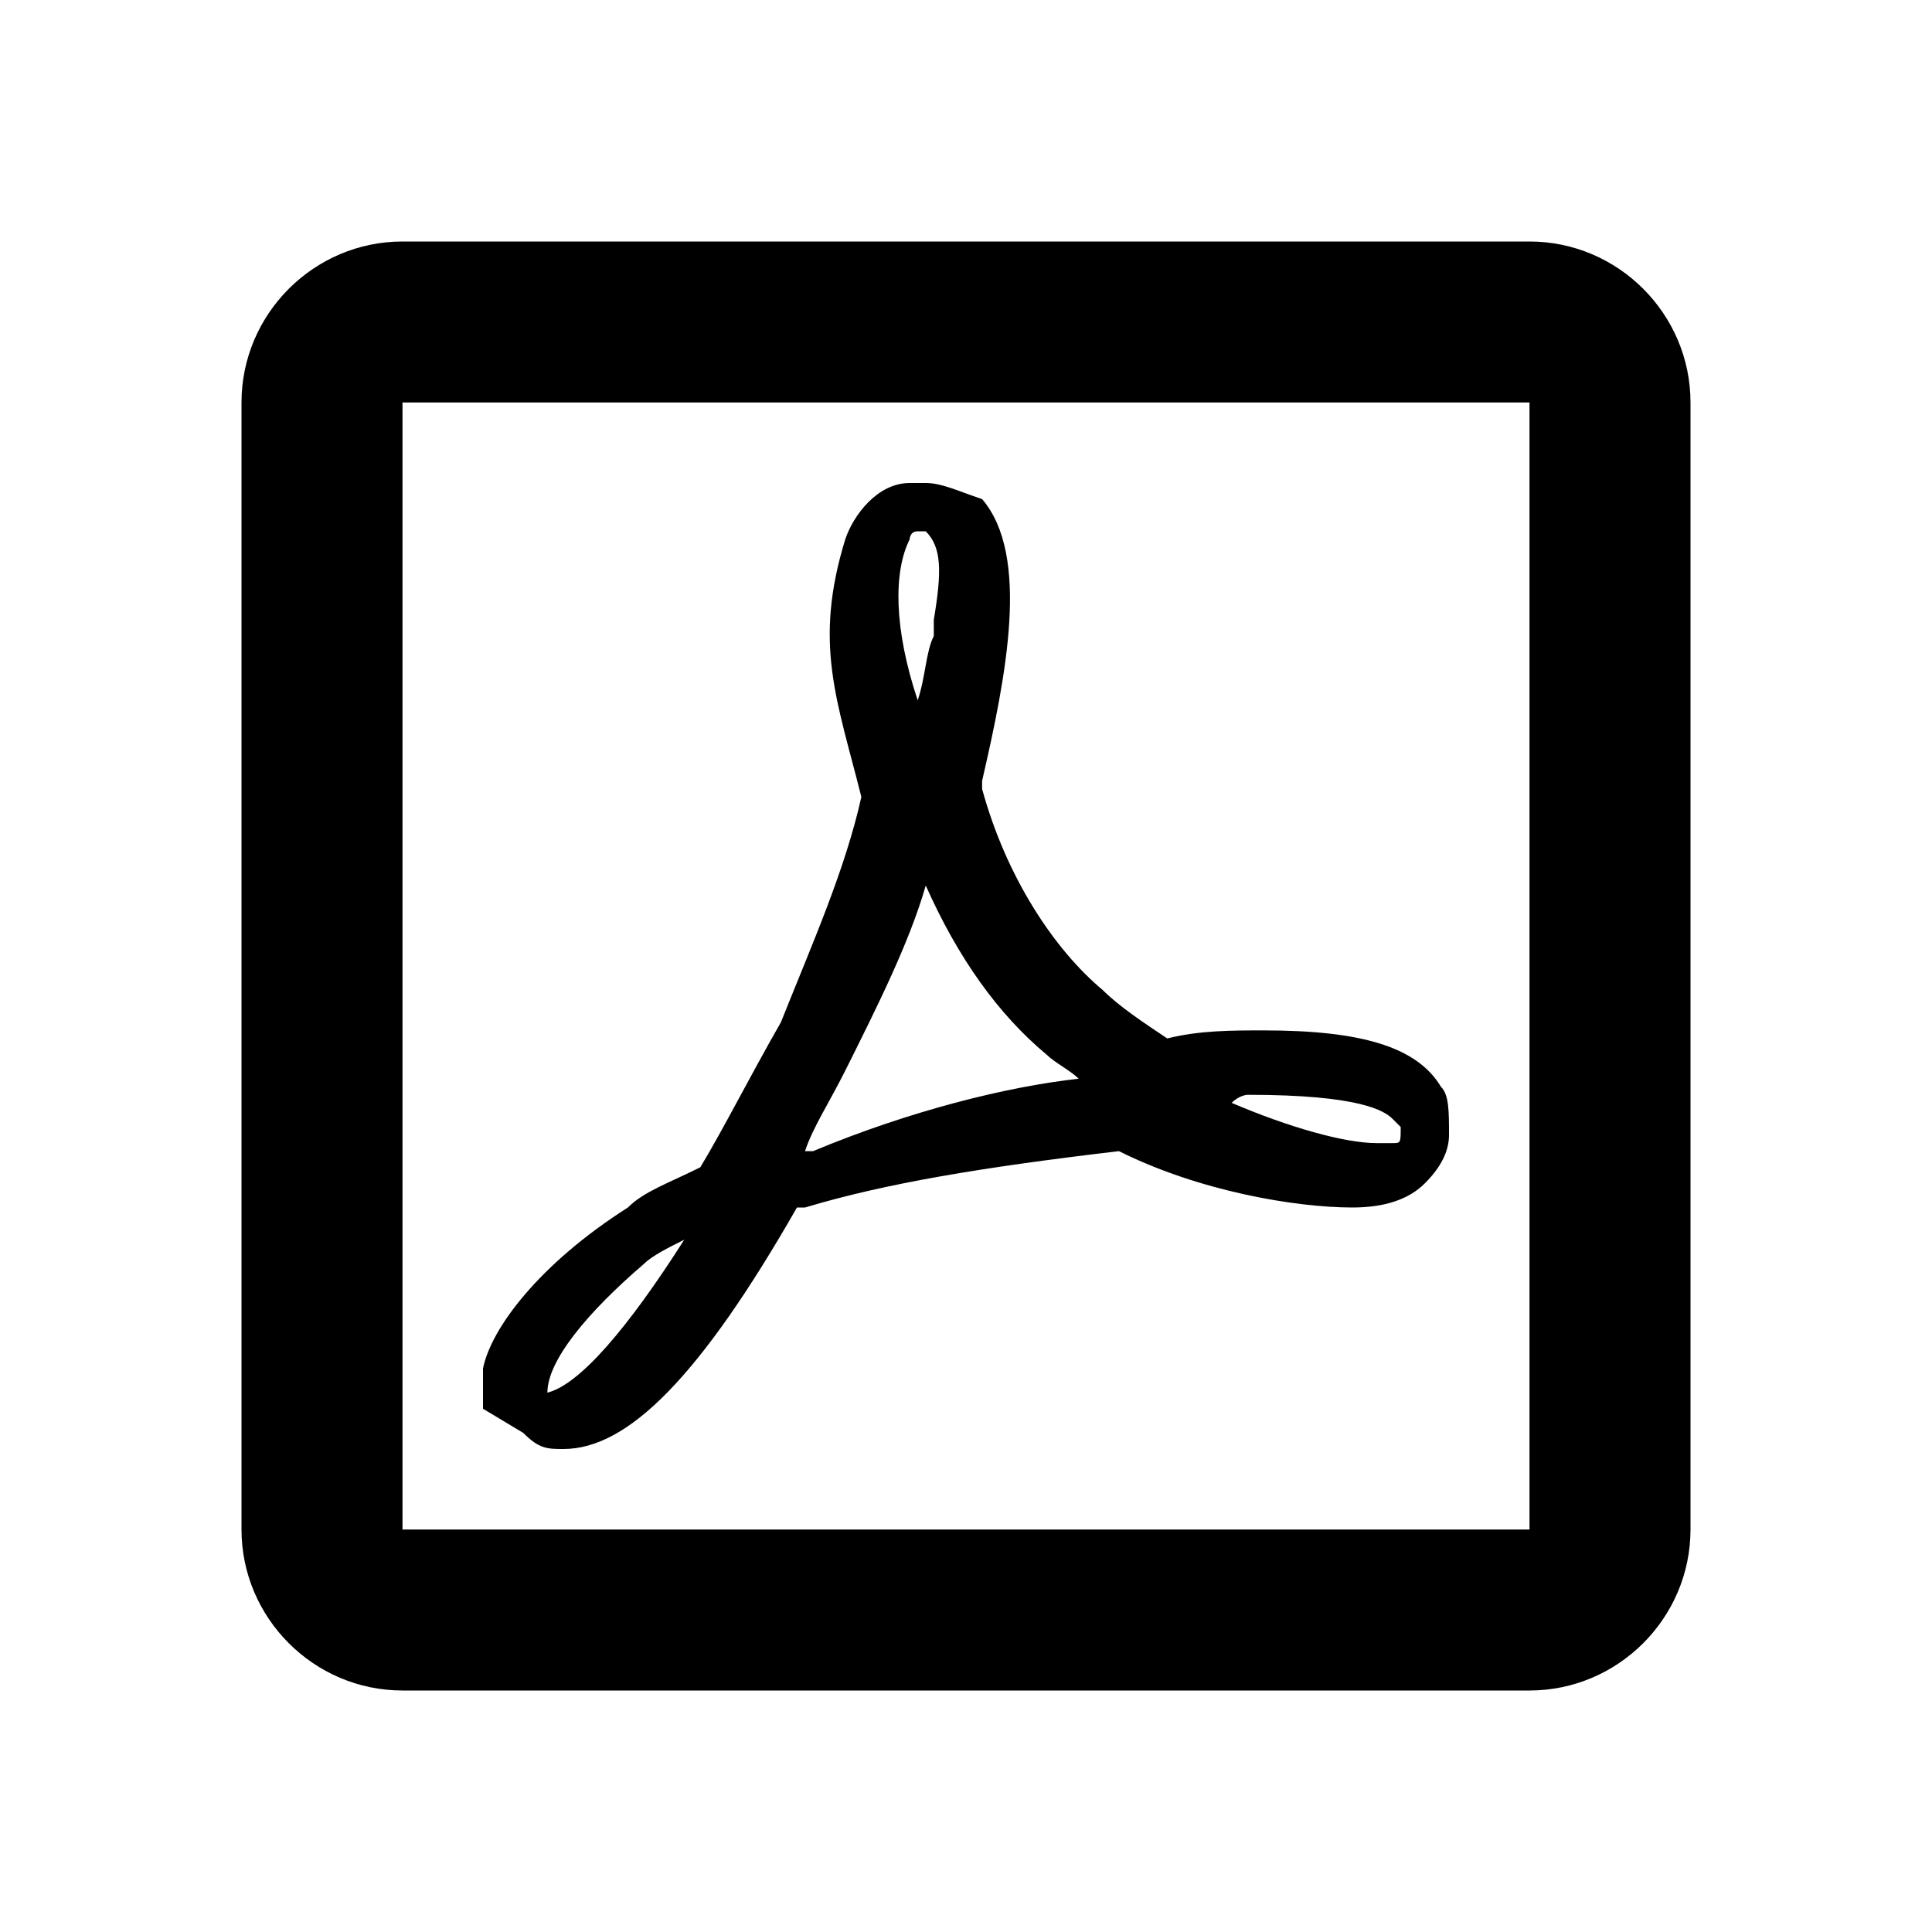
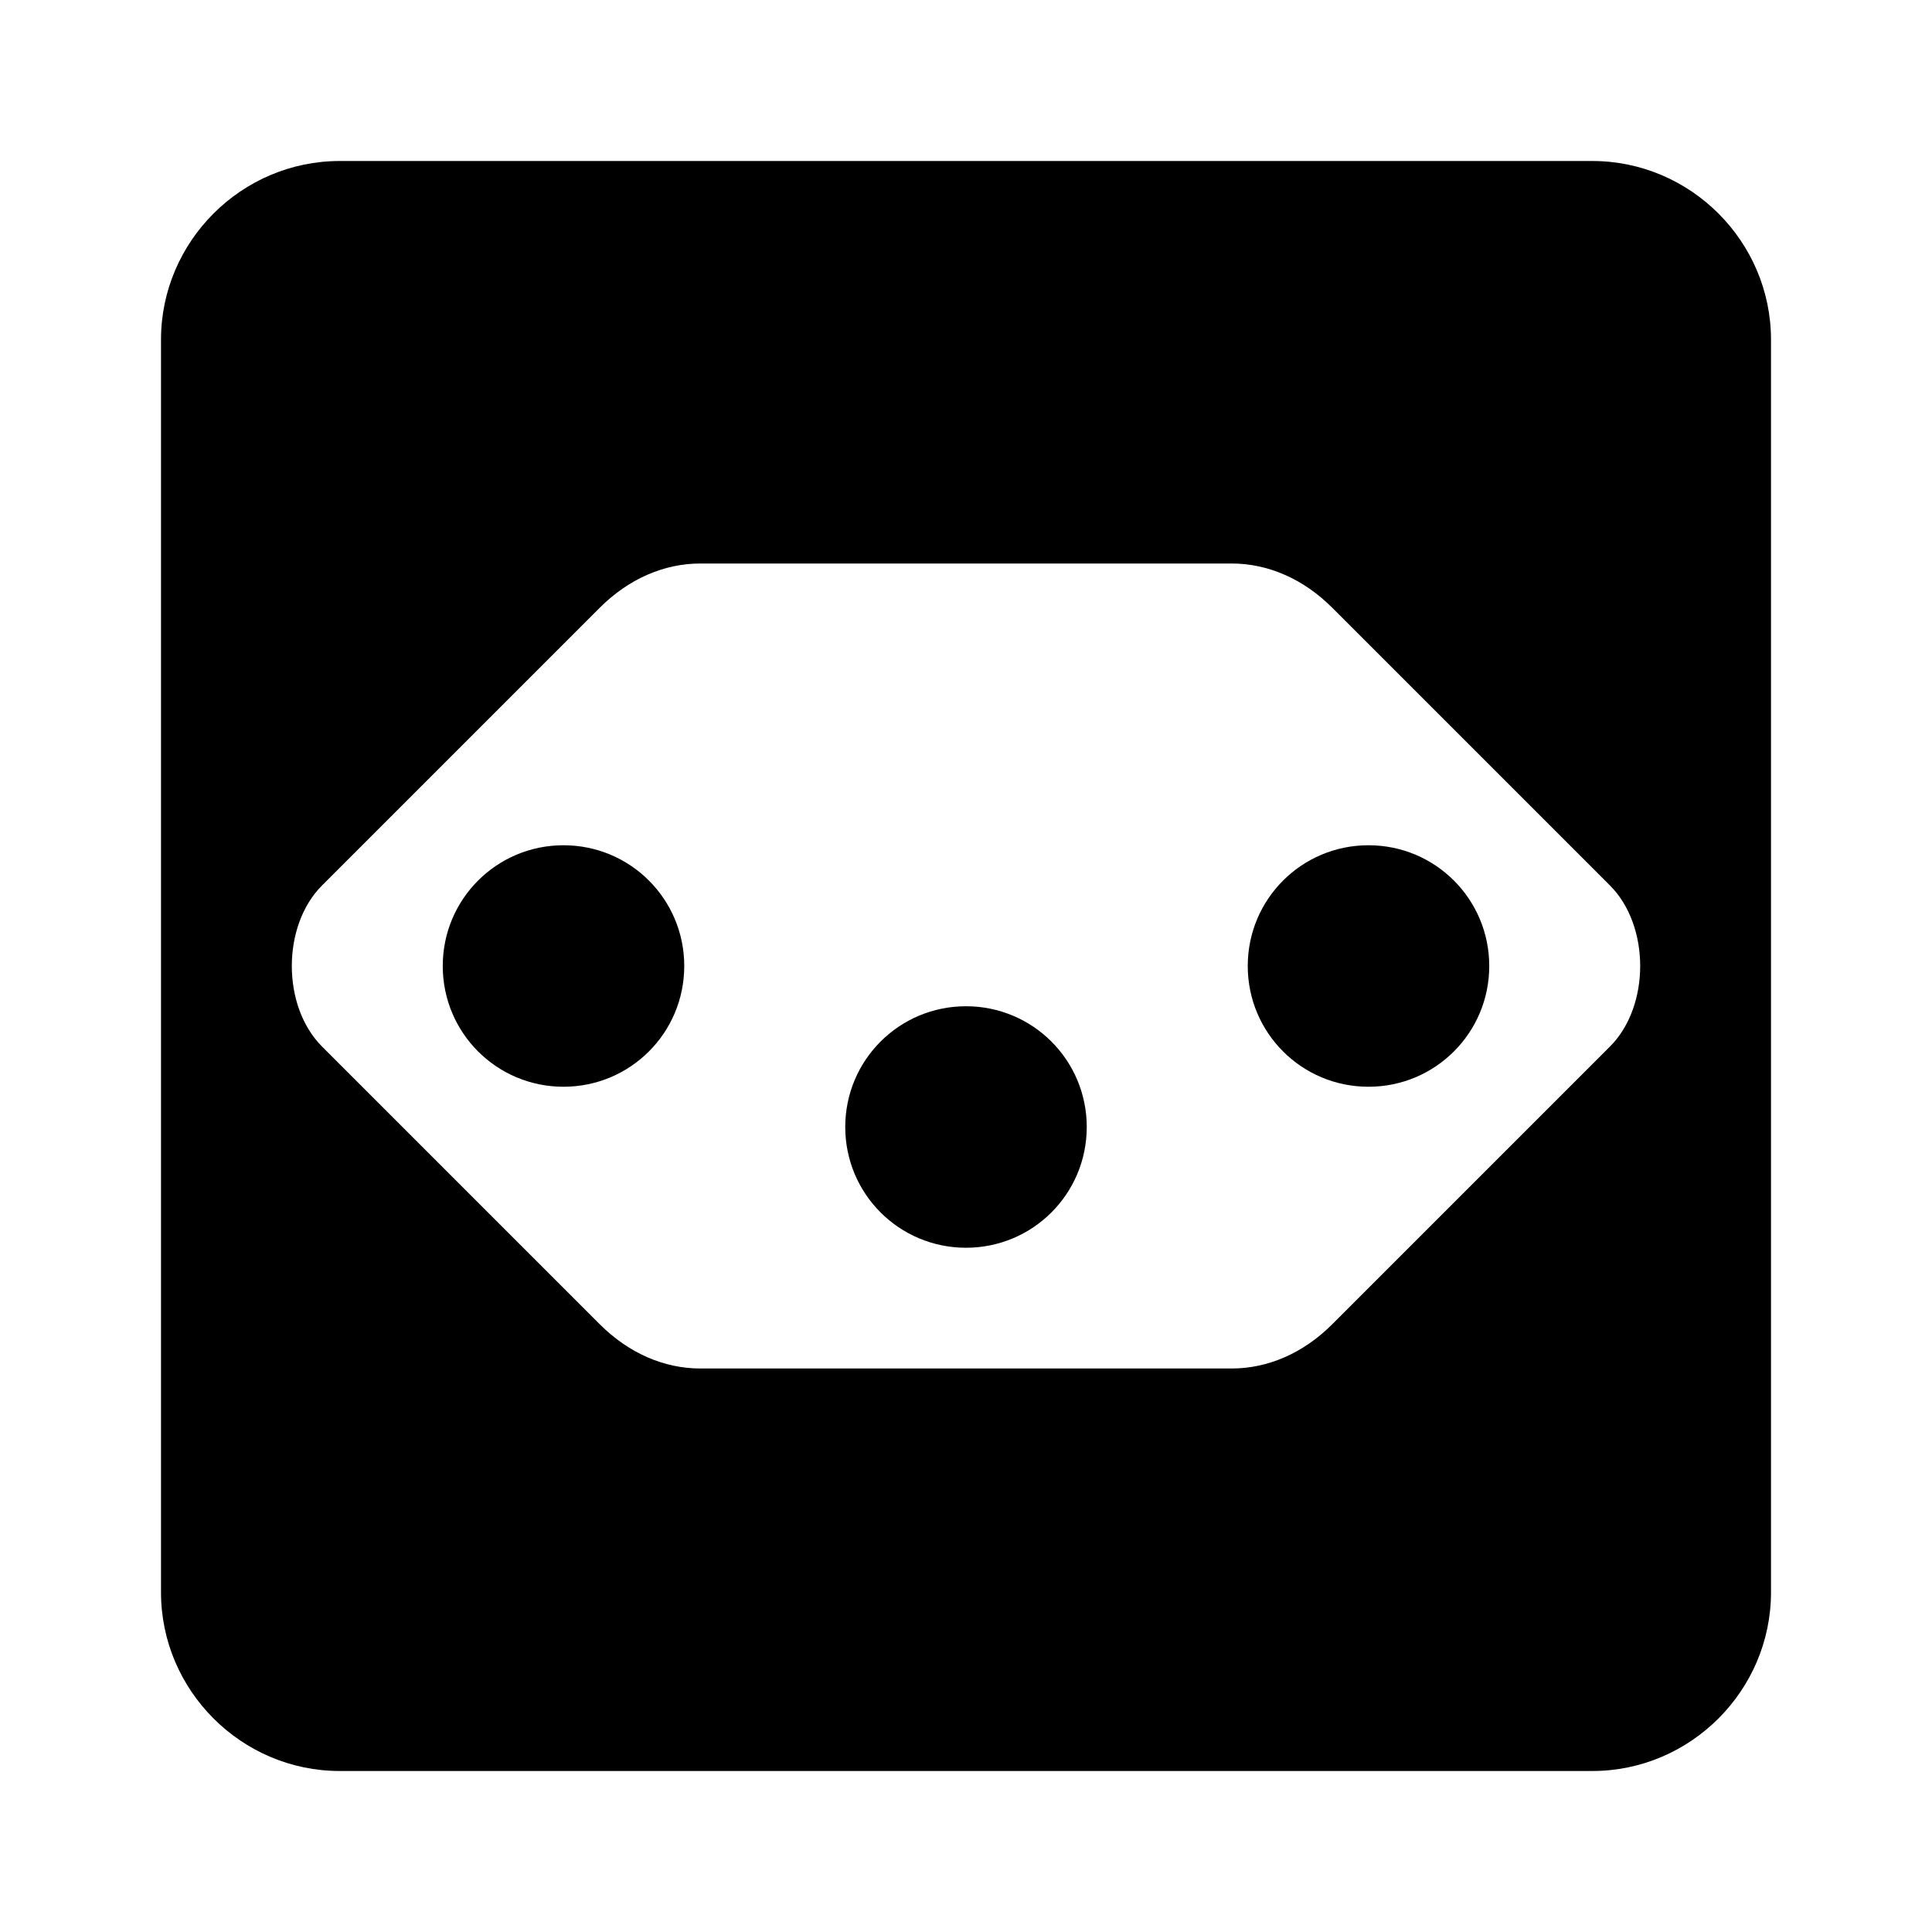
<svg xmlns="http://www.w3.org/2000/svg" version="1.1" id="mdi-power-socket-ch" width="24" height="24" viewBox="0 0 24 24">
-   <path d="M19 3H5C3.9 3 3 3.9 3 5V19C3 20.1 3.9 21 5 21H19C20.1 21 21 20.1 21 19V5C21 3.9 20.1 3 19 3M19 5V19H5V5H19M17.9 13.5C17.6 13 16.9 12.8 15.7 12.8C15.3 12.8 14.9 12.8 14.5 12.9C14.2 12.7 13.9 12.5 13.7 12.3C13.1 11.8 12.5 10.9 12.2 9.8V9.7C12.5 8.4 12.8 6.9 12.2 6.2C11.9 6.1 11.7 6 11.5 6H11.3C10.9 6 10.6 6.4 10.5 6.7C10.1 8 10.4 8.7 10.7 9.9C10.5 10.8 10.1 11.7 9.7 12.7C9.3 13.4 9 14 8.7 14.5C8.3 14.7 8 14.8 7.8 15C6.7 15.7 6.1 16.5 6 17V17.5L6.5 17.8C6.7 18 6.8 18 7 18C7.8 18 8.7 17.1 9.9 15H10C11 14.7 12.2 14.5 13.9 14.3C14.9 14.8 16.1 15 16.8 15C17.2 15 17.5 14.9 17.7 14.7C17.9 14.5 18 14.3 18 14.1C18 13.8 18 13.6 17.9 13.5M6.8 17.3C6.8 16.9 7.3 16.3 8 15.7C8.1 15.6 8.3 15.5 8.5 15.4C7.8 16.5 7.2 17.2 6.8 17.3M11.3 6.7C11.3 6.7 11.3 6.6 11.4 6.6H11.5C11.7 6.8 11.7 7.1 11.6 7.7V7.9C11.5 8.1 11.5 8.4 11.4 8.7C11.1 7.8 11.1 7.1 11.3 6.7M10.1 14.3H10C10.1 14 10.3 13.7 10.5 13.3C10.9 12.5 11.3 11.7 11.5 11C11.9 11.9 12.4 12.6 13 13.1C13.1 13.2 13.3 13.3 13.4 13.4C12.5 13.5 11.3 13.8 10.1 14.3M17.3 14.2H17.1C16.7 14.2 16 14 15.3 13.7C15.4 13.6 15.5 13.6 15.5 13.6C16.9 13.6 17.2 13.8 17.3 13.9L17.4 14C17.4 14.2 17.4 14.2 17.3 14.2Z" />
+   <path d="M19.78 2H4.22C3 2 2 3 2 4.22V19.78C2 21 3 22 4.22 22H19.78C21 22 22 21 22 19.78V4.22C22 3 21 2 19.78 2M20 13L16.55 16.45C16.19 16.81 15.75 17 15.3 17H8.7C8.25 17 7.81 16.81 7.45 16.45L4 13C3.5 12.5 3.5 11.5 4 11L7.45 7.55C7.81 7.19 8.25 7 8.7 7H15.3C15.75 7 16.19 7.19 16.55 7.55L20 11C20.5 11.5 20.5 12.5 20 13M10.5 14C10.5 13.17 11.17 12.5 12 12.5S13.5 13.17 13.5 14 12.83 15.5 12 15.5 10.5 14.83 10.5 14M15.5 12C15.5 11.17 16.17 10.5 17 10.5S18.5 11.17 18.5 12 17.83 13.5 17 13.5 15.5 12.83 15.5 12M5.5 12C5.5 11.17 6.17 10.5 7 10.5S8.5 11.17 8.5 12 7.83 13.5 7 13.5 5.5 12.83 5.5 12Z" />
</svg>
